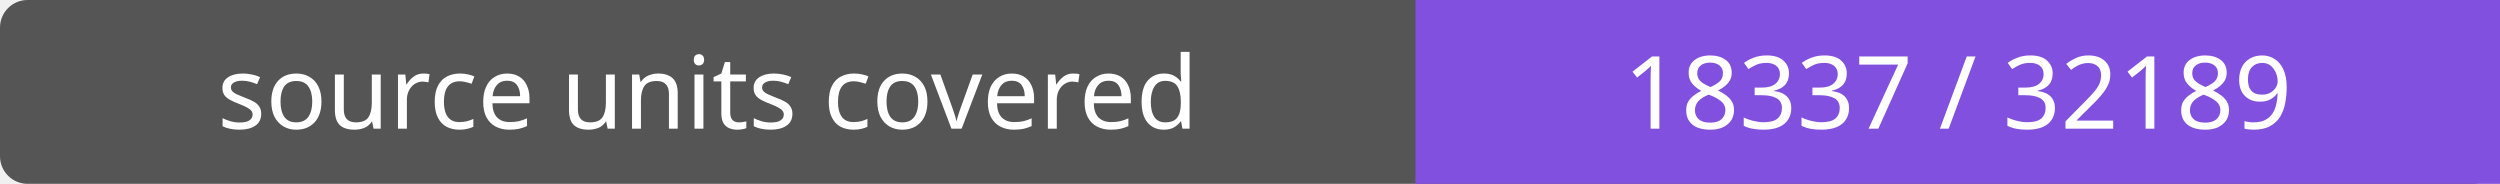
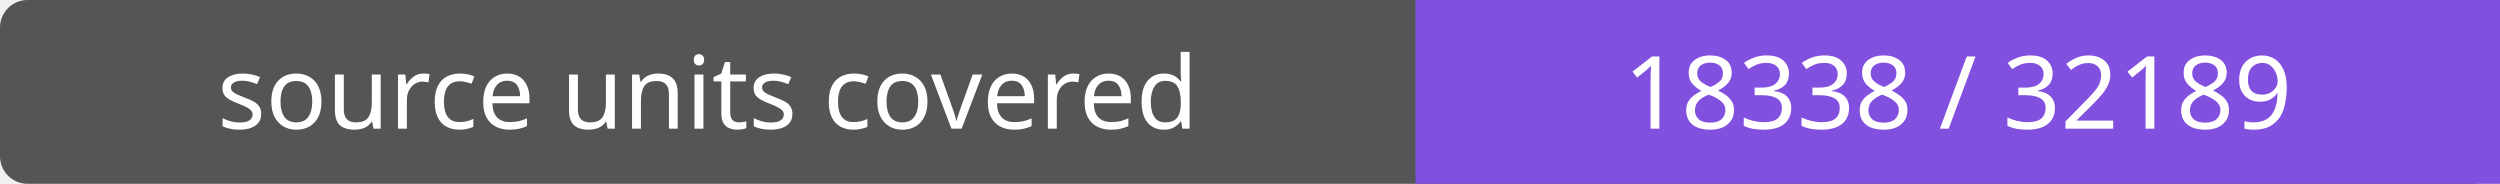
- <svg xmlns="http://www.w3.org/2000/svg" width="272" height="20" role="img" aria-label="source units covered: 18337 / 32189">
+ <svg xmlns="http://www.w3.org/2000/svg" width="272" height="20" role="img" aria-label="source units covered: 18338 / 32189">
  <rect width="272" height="20" rx="3" fill="#555" />
  <path fill="#8250df" d="M154 0h118v20H154z" />
  <g fill="#fff" text-anchor="middle" font-family="Verdana,sans-serif" font-size="11">
    <text x="77.0" y="14">source units covered</text>
-     <text x="213.0" y="14">18337 / 32189</text>
+     <text x="213.0" y="14">18338 / 32189</text>
  </g>
</svg>
